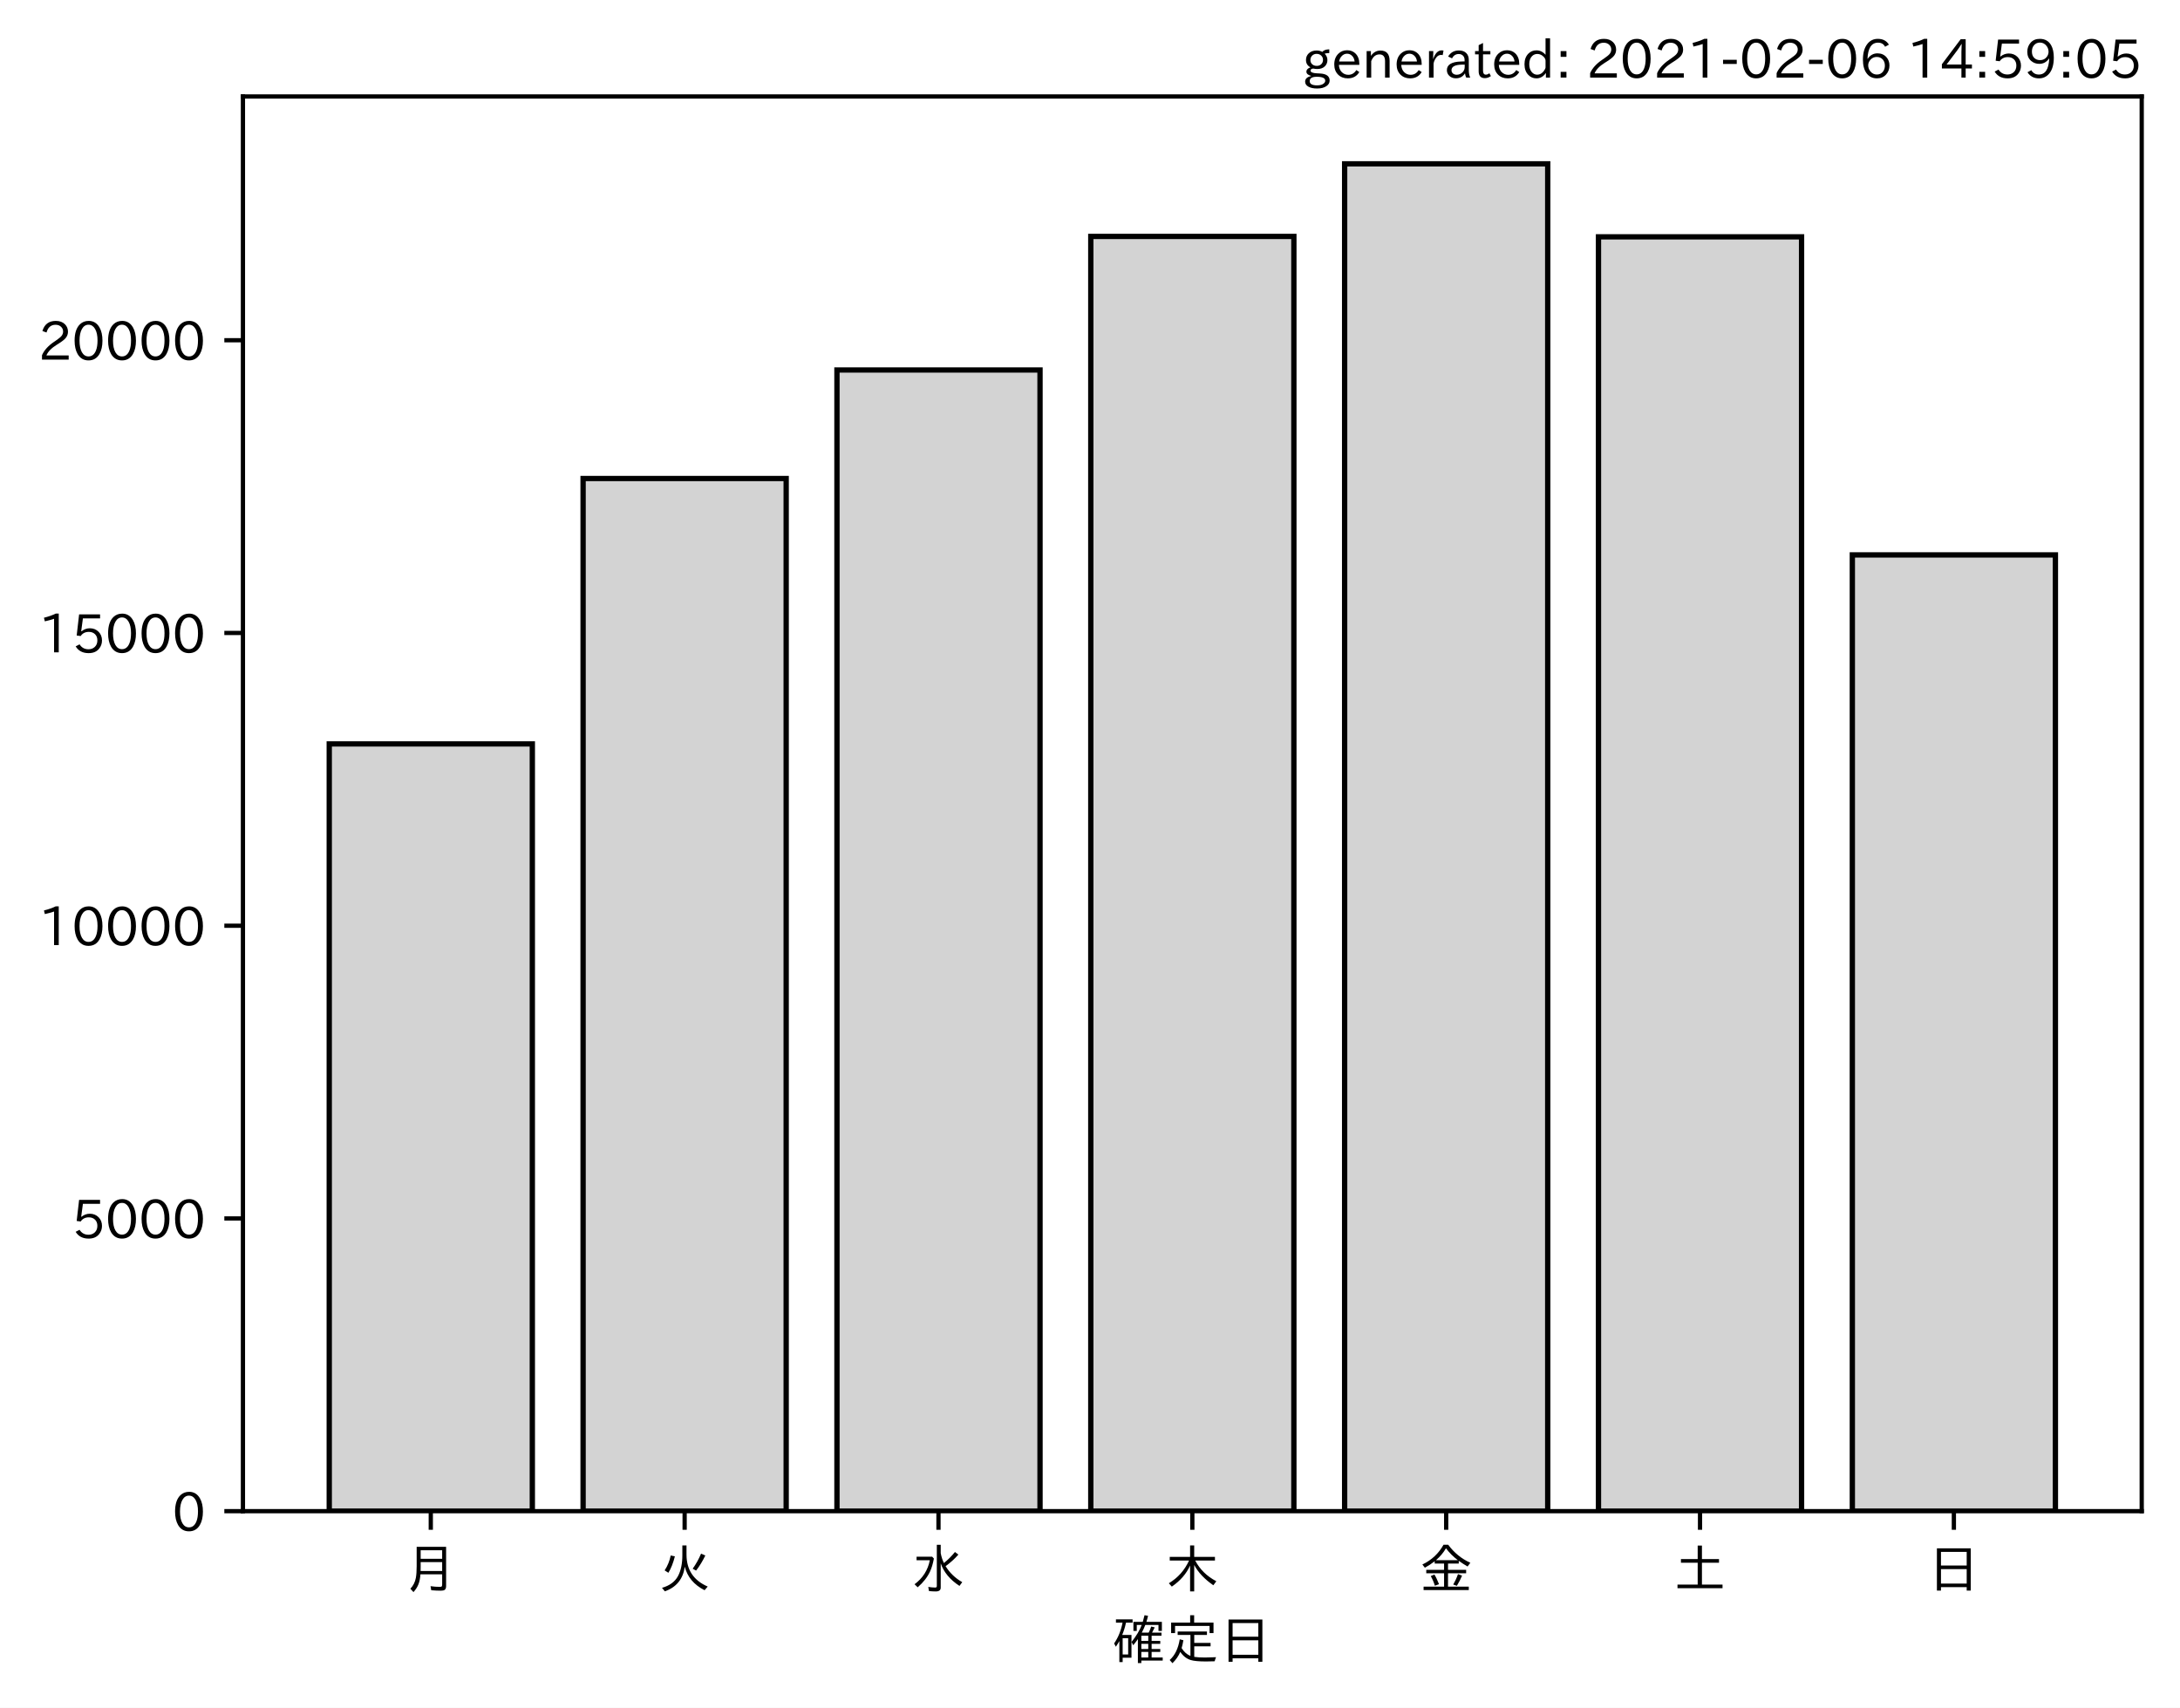
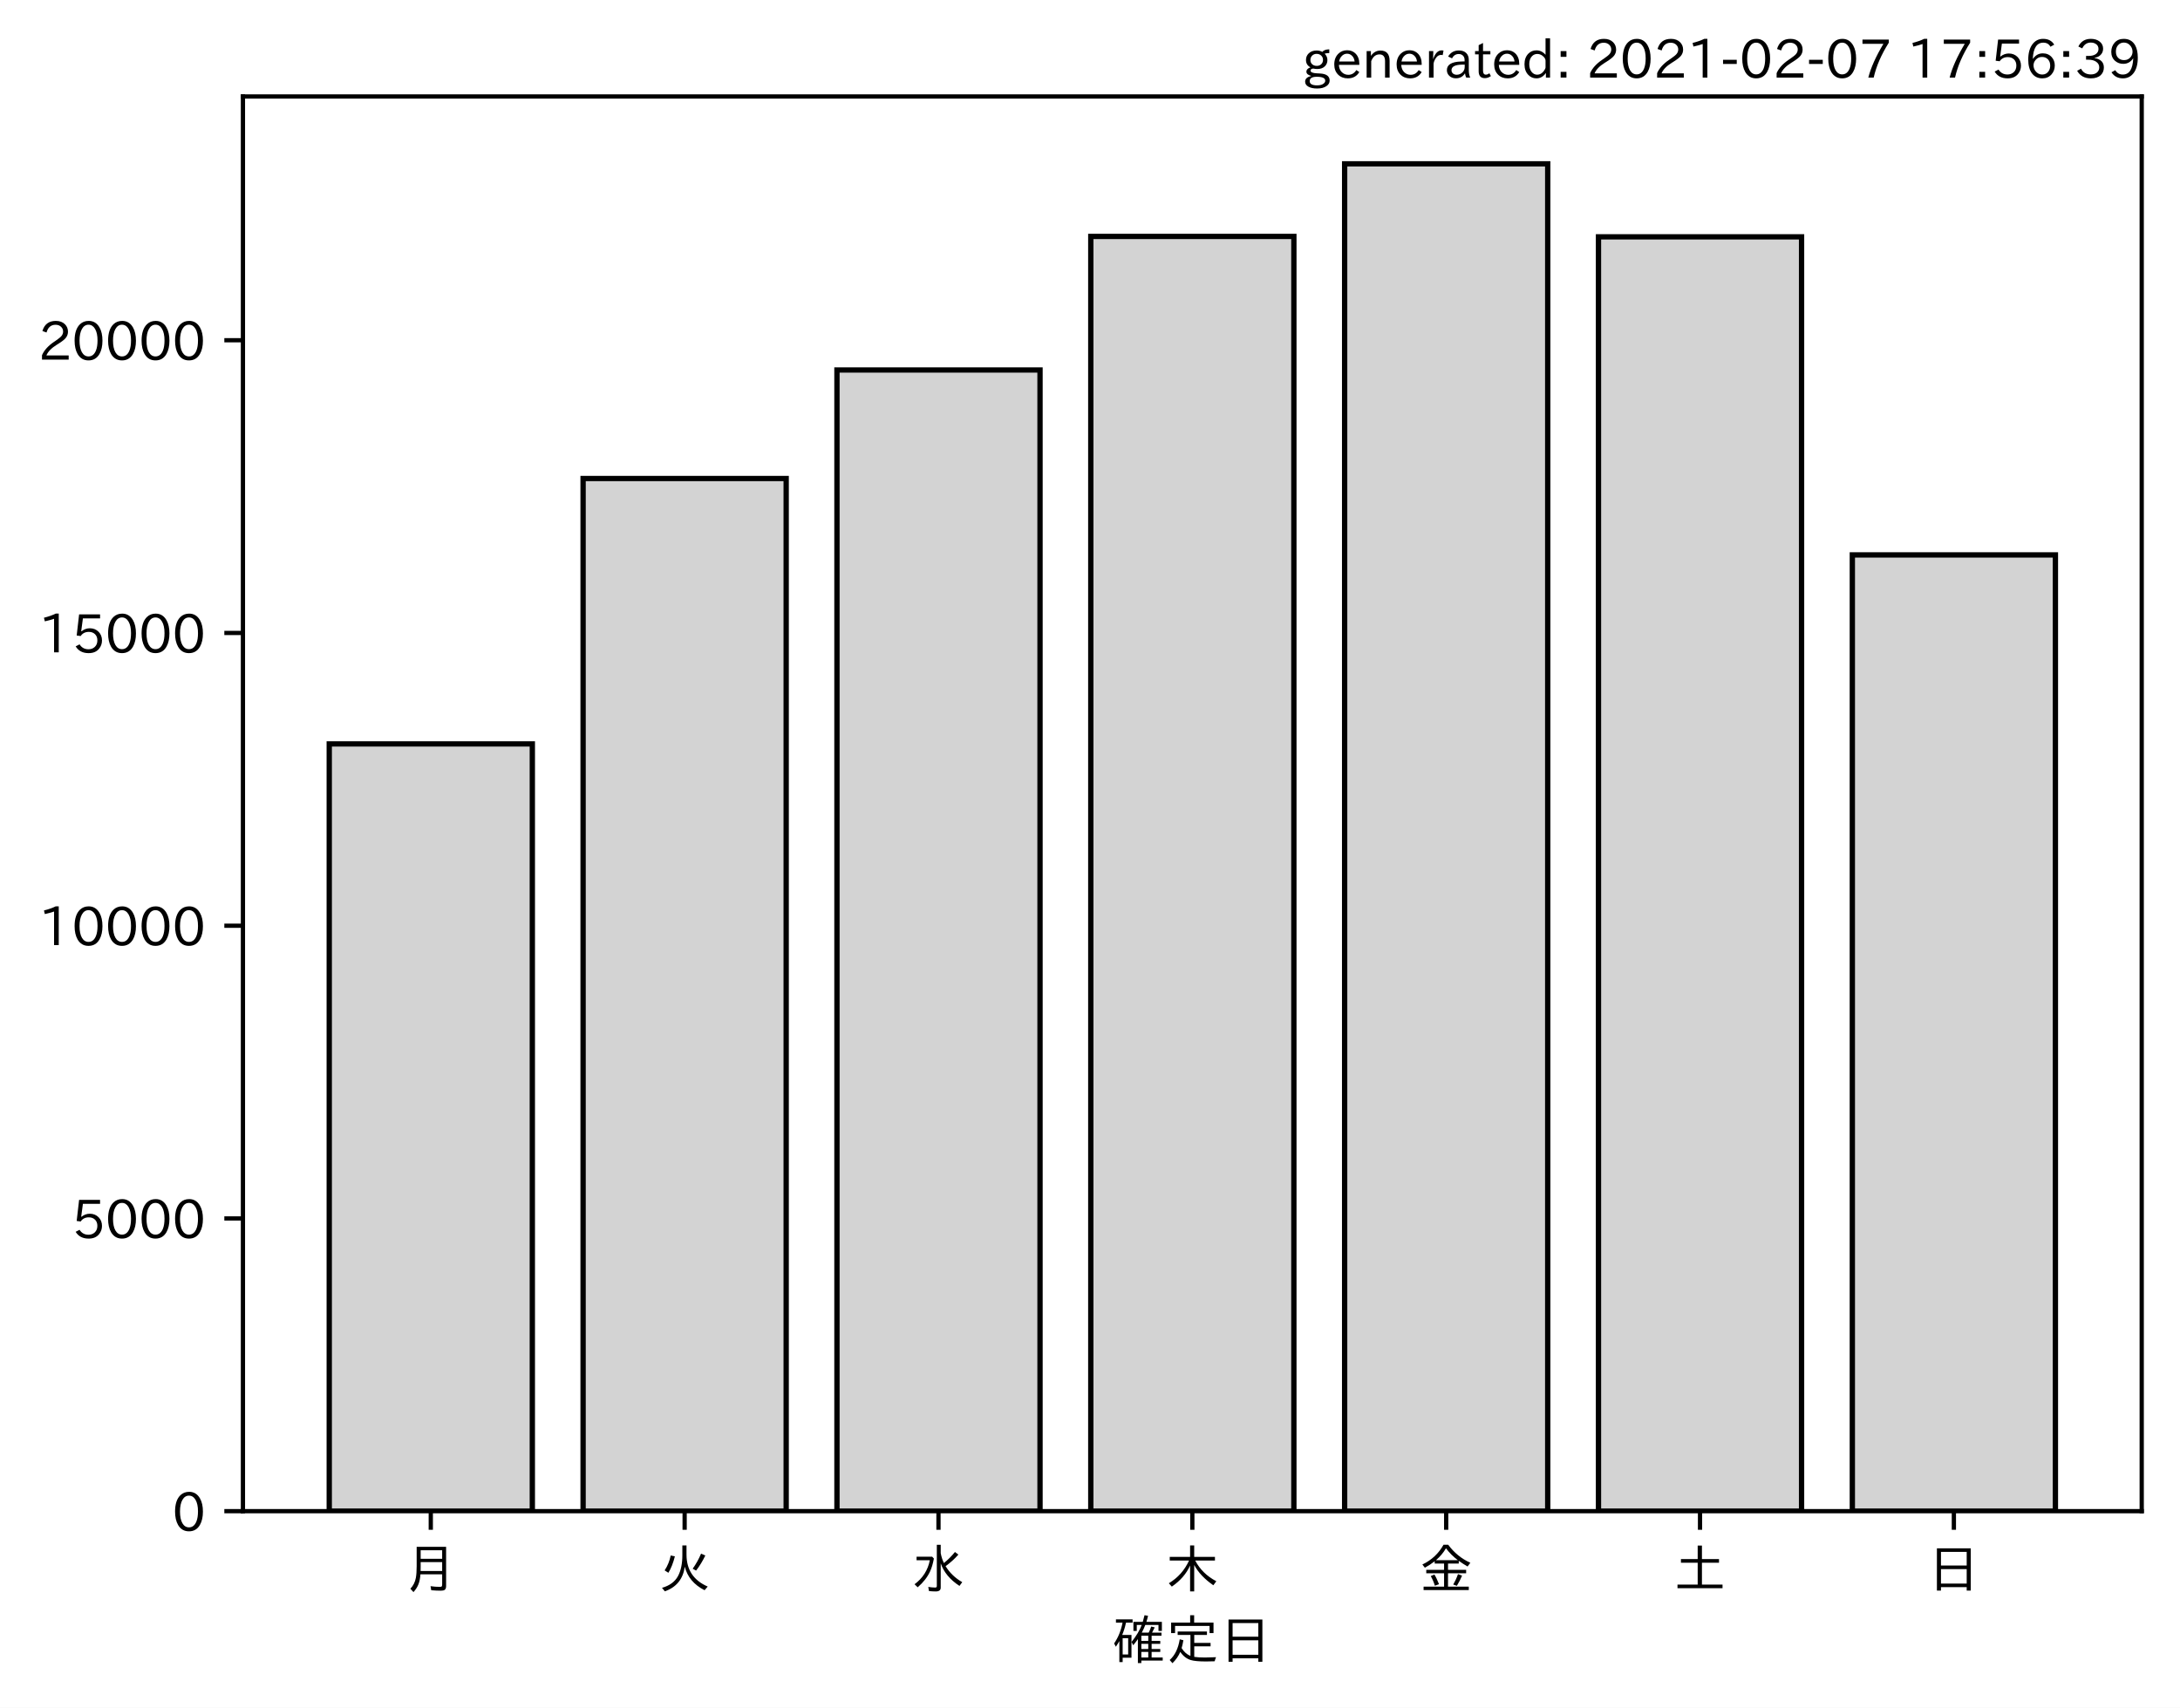
<svg xmlns="http://www.w3.org/2000/svg" xmlns:xlink="http://www.w3.org/1999/xlink" height="321.24pt" version="1.1" viewBox="0 0 410.012 321.24" width="410.012pt">
  <defs>
    <style type="text/css">*{stroke-linecap:butt;stroke-linejoin:round;}</style>
  </defs>
  <g id="figure_1">
    <g id="patch_1">
      <path d="M 0 321.24  L 410.012 321.24  L 410.012 0  L 0 0  z " style="fill:#ffffff;" />
    </g>
    <g id="axes_1">
      <g id="patch_2">
        <path d="M 45.692 284.259  L 402.812 284.259  L 402.812 18.147  L 45.692 18.147  z " style="fill:#ffffff;" />
      </g>
      <g id="patch_3">
-         <path clip-path="url(#pe35d740533)" d="M 61.925 284.259  L 100.12 284.259  L 100.12 139.934  L 61.925 139.934  z " style="fill:#d3d3d3;stroke:#000000;stroke-linejoin:miter;" />
+         <path clip-path="url(#p9f78878b34)" d="M 61.925 284.259  L 100.12 284.259  L 100.12 139.934  L 61.925 139.934  z " style="fill:#d3d3d3;stroke:#000000;stroke-linejoin:miter;" />
      </g>
      <g id="patch_4">
-         <path clip-path="url(#pe35d740533)" d="M 109.668 284.259  L 147.863 284.259  L 147.863 90.013  L 109.668 90.013  z " style="fill:#d3d3d3;stroke:#000000;stroke-linejoin:miter;" />
+         <path clip-path="url(#p9f78878b34)" d="M 109.668 284.259  L 147.863 284.259  L 147.863 90.013  L 109.668 90.013  z " style="fill:#d3d3d3;stroke:#000000;stroke-linejoin:miter;" />
      </g>
      <g id="patch_5">
-         <path clip-path="url(#pe35d740533)" d="M 157.412 284.259  L 195.606 284.259  L 195.606 69.595  L 157.412 69.595  z " style="fill:#d3d3d3;stroke:#000000;stroke-linejoin:miter;" />
+         <path clip-path="url(#p9f78878b34)" d="M 157.412 284.259  L 195.606 284.259  L 195.606 69.595  L 157.412 69.595  z " style="fill:#d3d3d3;stroke:#000000;stroke-linejoin:miter;" />
      </g>
      <g id="patch_6">
-         <path clip-path="url(#pe35d740533)" d="M 205.155 284.259  L 243.35 284.259  L 243.35 44.475  L 205.155 44.475  z " style="fill:#d3d3d3;stroke:#000000;stroke-linejoin:miter;" />
+         <path clip-path="url(#p9f78878b34)" d="M 205.155 284.259  L 243.35 284.259  L 243.35 44.475  L 205.155 44.475  z " style="fill:#d3d3d3;stroke:#000000;stroke-linejoin:miter;" />
      </g>
      <g id="patch_7">
-         <path clip-path="url(#pe35d740533)" d="M 252.898 284.259  L 291.093 284.259  L 291.093 30.819  L 252.898 30.819  z " style="fill:#d3d3d3;stroke:#000000;stroke-linejoin:miter;" />
+         <path clip-path="url(#p9f78878b34)" d="M 252.898 284.259  L 291.093 284.259  L 291.093 30.819  L 252.898 30.819  z " style="fill:#d3d3d3;stroke:#000000;stroke-linejoin:miter;" />
      </g>
      <g id="patch_8">
-         <path clip-path="url(#pe35d740533)" d="M 300.641 284.259  L 338.836 284.259  L 338.836 44.552  L 300.641 44.552  z " style="fill:#d3d3d3;stroke:#000000;stroke-linejoin:miter;" />
+         <path clip-path="url(#p9f78878b34)" d="M 300.641 284.259  L 338.836 284.259  L 338.836 44.552  L 300.641 44.552  z " style="fill:#d3d3d3;stroke:#000000;stroke-linejoin:miter;" />
      </g>
      <g id="patch_9">
-         <path clip-path="url(#pe35d740533)" d="M 348.385 284.259  L 386.579 284.259  L 386.579 104.385  L 348.385 104.385  z " style="fill:#d3d3d3;stroke:#000000;stroke-linejoin:miter;" />
+         <path clip-path="url(#p9f78878b34)" d="M 348.385 284.259  L 386.579 284.259  L 386.579 104.385  L 348.385 104.385  z " style="fill:#d3d3d3;stroke:#000000;stroke-linejoin:miter;" />
      </g>
      <g id="matplotlib.axis_1">
        <g id="xtick_1">
          <g id="line2d_1">
            <defs>
-               <path d="M 0 0  L 0 3.5  " id="m2af0b985e4" style="stroke:#000000;stroke-width:0.8;" />
+               <path d="M 0 0  L 0 3.5  " id="mf754c3dba0" style="stroke:#000000;stroke-width:0.8;" />
            </defs>
            <g>
-               <use style="stroke:#000000;stroke-width:0.8;" x="81.022" xlink:href="#m2af0b985e4" y="284.259" />
+               <use style="stroke:#000000;stroke-width:0.8;" x="81.022" xlink:href="#mf754c3dba0" y="284.259" />
            </g>
          </g>
          <g id="text_1">
            <g transform="translate(76.02224 298.7493)scale(0.1 -0.1)">
              <defs>
                <path d="M 78.812 77.875  L 78.812 4  Q 78.812 -1.219 76.078 -3.172  Q 73.969 -4.688 68.797 -4.688  Q 60.844 -4.688 50.828 -3.859  L 49.516 3.812  Q 58.594 2.484 67.094 2.484  Q 70.359 2.484 71.047 4.109  Q 71.391 4.891 71.391 6.844  L 71.391 26.125  L 30.516 26.125  Q 29.781 14.938 26.812 7.422  Q 24.031 0.094 17.438 -7.375  L 11.625 -0.984  Q 19.672 7.422 21.922 19.438  Q 23.438 27.688 23.438 41.406  L 23.438 77.875  z M 30.953 71.391  L 30.953 55.328  L 71.391 55.328  L 71.391 71.391  z M 30.953 49.125  L 30.953 39.938  Q 30.953 35.75 30.859 33.547  L 30.859 32.328  L 71.391 32.328  L 71.391 49.125  z " id="IPAexGothic-26376" />
              </defs>
              <use xlink:href="#IPAexGothic-26376" />
            </g>
          </g>
        </g>
        <g id="xtick_2">
          <g id="line2d_2">
            <g>
-               <use style="stroke:#000000;stroke-width:0.8;" x="128.766" xlink:href="#m2af0b985e4" y="284.259" />
+               <use style="stroke:#000000;stroke-width:0.8;" x="128.766" xlink:href="#mf754c3dba0" y="284.259" />
            </g>
          </g>
          <g id="text_2">
            <g transform="translate(123.7656 298.7493)scale(0.1 -0.1)">
              <defs>
                <path d="M 53.516 80.422  L 53.516 63.188  Q 53.516 20.359 93.406 3.078  L 87.5 -3.812  Q 57.672 11.328 50.297 40.375  Q 45.359 5.672 12.797 -5.906  L 7.422 0.688  Q 28.859 6.844 37.406 22.609  Q 45.703 37.844 45.703 62.016  L 45.703 80.422  z M 12.406 33.5  Q 20.703 46.141 23.828 61.531  L 31.641 59.906  Q 27 41.312 19.438 29  z M 65.141 36.625  Q 74.656 50.047 80.906 64.984  L 88.922 61.531  Q 81.109 45.406 71.531 33.109  z " id="IPAexGothic-28779" />
              </defs>
              <use xlink:href="#IPAexGothic-28779" />
            </g>
          </g>
        </g>
        <g id="xtick_3">
          <g id="line2d_3">
            <g>
-               <use style="stroke:#000000;stroke-width:0.8;" x="176.509" xlink:href="#m2af0b985e4" y="284.259" />
+               <use style="stroke:#000000;stroke-width:0.8;" x="176.509" xlink:href="#mf754c3dba0" y="284.259" />
            </g>
          </g>
          <g id="text_3">
            <g transform="translate(171.5089 298.7493)scale(0.1 -0.1)">
              <defs>
                <path d="M 54.203 65.922  Q 56.156 55.562 60.203 47.312  Q 71.578 56.453 81 68.109  L 87.406 63.188  Q 77.25 51.516 63.375 41.406  Q 75 22.609 94.672 11.375  L 89.5 4.297  Q 62.75 21.781 54.203 46.781  L 54.203 0.984  Q 54.203 -6.109 44.875 -6.109  Q 38.812 -6.109 32.172 -5.422  L 30.766 2.391  Q 38.422 1.219 44 1.219  Q 46.875 1.219 46.875 4.109  L 46.875 81.688  L 54.203 81.688  z M 8.797 59.281  L 38.094 59.281  L 41.359 55.766  Q 38.672 41.219 34.078 31.297  Q 26.656 15.375 10.891 1.703  L 4.984 7.422  Q 28.266 24.656 33.688 52.594  L 8.797 52.594  z " id="IPAexGothic-27700" />
              </defs>
              <use xlink:href="#IPAexGothic-27700" />
            </g>
          </g>
        </g>
        <g id="xtick_4">
          <g id="line2d_4">
            <g>
-               <use style="stroke:#000000;stroke-width:0.8;" x="224.252" xlink:href="#m2af0b985e4" y="284.259" />
+               <use style="stroke:#000000;stroke-width:0.8;" x="224.252" xlink:href="#mf754c3dba0" y="284.259" />
            </g>
          </g>
          <g id="text_4">
            <g transform="translate(219.2522 298.7493)scale(0.1 -0.1)">
              <defs>
                <path d="M 55.422 52  Q 68.5 27 95.125 13.094  L 89.5 5.516  Q 64.594 22.797 53.516 43.703  L 53.516 -6  L 45.797 -6  L 45.797 42.672  Q 35.5 19.578 11.422 2.984  L 5.812 9.281  Q 31.453 24.75 43.797 52  L 7.516 52  L 7.516 58.891  L 45.797 58.891  L 45.797 80.469  L 53.516 80.469  L 53.516 58.891  L 92.531 58.891  L 92.531 52  z " id="IPAexGothic-26408" />
              </defs>
              <use xlink:href="#IPAexGothic-26408" />
            </g>
          </g>
        </g>
        <g id="xtick_5">
          <g id="line2d_5">
            <g>
-               <use style="stroke:#000000;stroke-width:0.8;" x="271.996" xlink:href="#m2af0b985e4" y="284.259" />
+               <use style="stroke:#000000;stroke-width:0.8;" x="271.996" xlink:href="#mf754c3dba0" y="284.259" />
            </g>
          </g>
          <g id="text_5">
            <g transform="translate(266.9955 298.7493)scale(0.1 -0.1)">
              <defs>
                <path d="M 53.469 46.391  L 53.469 34.516  L 87.547 34.516  L 87.547 28.125  L 53.469 28.125  L 53.469 2.984  L 92.531 2.984  L 92.531 -3.516  L 7.516 -3.516  L 7.516 2.984  L 46.047 2.984  L 46.047 28.125  L 12.547 28.125  L 12.547 34.516  L 46.047 34.516  L 46.047 46.391  L 28.422 46.391  L 28.422 50.688  Q 19.734 43.891 9.906 38.531  L 5.219 44.578  Q 31.344 56.984 45.016 81.781  L 53.766 81.781  Q 70.359 59.234 95.453 47.797  L 90.234 40.828  Q 81.547 45.844 73.641 51.469  L 73.641 46.391  z M 72.016 52.688  Q 59.078 62.406 49.562 75.094  Q 42.828 63.141 30.812 52.688  z M 28.719 4.688  Q 26.078 13.719 21 22.797  L 27.875 25.688  Q 31.938 19.188 36.531 7.516  z M 63.188 6.891  Q 68.797 16.406 72.219 26.516  L 79.891 23.578  Q 75.922 14.156 70.125 4.5  z " id="IPAexGothic-37329" />
              </defs>
              <use xlink:href="#IPAexGothic-37329" />
            </g>
          </g>
        </g>
        <g id="xtick_6">
          <g id="line2d_6">
            <g>
-               <use style="stroke:#000000;stroke-width:0.8;" x="319.739" xlink:href="#m2af0b985e4" y="284.259" />
+               <use style="stroke:#000000;stroke-width:0.8;" x="319.739" xlink:href="#mf754c3dba0" y="284.259" />
            </g>
          </g>
          <g id="text_6">
            <g transform="translate(314.7388 298.7493)scale(0.1 -0.1)">
              <defs>
                <path d="M 45.609 54.781  L 45.609 80.172  L 53.609 80.172  L 53.609 54.781  L 85.688 54.781  L 85.688 47.906  L 53.609 47.906  L 53.609 6.781  L 92.328 6.781  L 92.328 0  L 7.625 0  L 7.625 6.781  L 45.609 6.781  L 45.609 47.906  L 14.109 47.906  L 14.109 54.781  z " id="IPAexGothic-22303" />
              </defs>
              <use xlink:href="#IPAexGothic-22303" />
            </g>
          </g>
        </g>
        <g id="xtick_7">
          <g id="line2d_7">
            <g>
-               <use style="stroke:#000000;stroke-width:0.8;" x="367.482" xlink:href="#m2af0b985e4" y="284.259" />
+               <use style="stroke:#000000;stroke-width:0.8;" x="367.482" xlink:href="#mf754c3dba0" y="284.259" />
            </g>
          </g>
          <g id="text_7">
            <g transform="translate(362.4821 298.7493)scale(0.1 -0.1)">
              <defs>
                <path d="M 81.734 75  L 81.734 -4.5  L 74.125 -4.5  L 74.125 2  L 25.734 2  L 25.734 -4.5  L 18.109 -4.5  L 18.109 75  z M 25.734 68.312  L 25.734 42.672  L 74.125 42.672  L 74.125 68.312  z M 25.734 35.891  L 25.734 8.688  L 74.125 8.688  L 74.125 35.891  z " id="IPAexGothic-26085" />
              </defs>
              <use xlink:href="#IPAexGothic-26085" />
            </g>
          </g>
        </g>
        <g id="text_8">
          <g transform="translate(209.2522 312.1399)scale(0.1 -0.1)">
            <defs>
              <path d="M 67.922 50.297  Q 70.562 55.281 72.609 61.812  L 79.297 60.203  Q 76.172 53.609 74.219 50.297  L 92 50.297  L 92 44.484  L 73.438 44.484  L 73.438 34.719  L 89.703 34.719  L 89.703 29.203  L 73.438 29.203  L 73.438 19.531  L 89.703 19.531  L 89.703 14.016  L 73.438 14.016  L 73.438 3.609  L 94.281 3.609  L 94.281 -2.203  L 54.109 -2.203  L 54.109 -6.984  L 47.609 -6.984  L 47.609 38.188  Q 43.062 31.547 38.812 26.609  L 35.688 32.812  Q 49.359 49.953 54.781 64.797  L 45.516 64.797  L 45.516 53.516  L 39.203 53.516  L 39.203 70.609  L 56.781 70.609  Q 58.594 76.609 60.109 83.109  L 66.703 81.891  Q 65.234 75.531 63.625 70.609  L 92.719 70.609  L 92.719 53.516  L 86.328 53.516  L 86.328 64.797  L 61.531 64.797  Q 58.547 56.984 54.891 50.297  z M 67.141 44.484  L 54.109 44.484  L 54.109 34.719  L 67.141 34.719  z M 67.141 29.203  L 54.109 29.203  L 54.109 19.531  L 67.141 19.531  z M 67.141 14.016  L 54.109 14.016  L 54.109 3.609  L 67.141 3.609  z M 18.109 46  L 35.547 46  L 35.547 3.078  L 18.953 3.078  L 18.953 -5.125  L 12.75 -5.125  L 12.75 34.469  Q 10.156 29.734 6.156 23.781  L 2.938 29.984  Q 14.547 47.078 18.75 69  L 6.344 69  L 6.344 75.297  L 37.641 75.297  L 37.641 69  L 25.25 69  L 24.953 68.016  Q 22.75 57.234 18.109 46  z M 18.953 39.891  L 18.953 9.188  L 29.344 9.188  L 29.344 39.891  z " id="IPAexGothic-30906" />
              <path d="M 53.609 4.734  Q 61.422 3.516 73.578 3.516  Q 81.109 3.516 94.578 4.109  Q 93.172 0.922 92 -3.562  Q 81.781 -3.906 75.688 -3.906  Q 55.766 -3.906 46.922 -1.219  Q 35.297 2.391 27.344 14.109  Q 22.516 2.547 12.594 -7.172  L 7.422 -1.172  Q 22.125 11.859 26.312 37.797  L 33.203 35.984  Q 31.734 27.438 29.828 21.188  Q 36.531 10.594 46.438 6.5  L 46.438 46  L 22.406 46  L 22.406 52.391  L 77.484 52.391  L 77.484 46  L 53.609 46  L 53.609 31  L 84.328 31  L 84.328 24.516  L 53.609 24.516  z M 53.422 69.188  L 89.844 69.188  L 89.844 49.469  L 82.422 49.469  L 82.422 62.891  L 17.531 62.891  L 17.531 49.469  L 10.109 49.469  L 10.109 69.188  L 45.906 69.188  L 45.906 83.016  L 53.422 83.016  z " id="IPAexGothic-23450" />
            </defs>
            <use xlink:href="#IPAexGothic-30906" />
            <use x="100" xlink:href="#IPAexGothic-23450" />
            <use x="200" xlink:href="#IPAexGothic-26085" />
          </g>
        </g>
      </g>
      <g id="matplotlib.axis_2">
        <g id="ytick_1">
          <g id="line2d_8">
            <defs>
-               <path d="M 0 0  L -3.5 0  " id="mb44815a31b" style="stroke:#000000;stroke-width:0.8;" />
+               <path d="M 0 0  L -3.5 0  " id="m738140d7ca" style="stroke:#000000;stroke-width:0.8;" />
            </defs>
            <g>
-               <use style="stroke:#000000;stroke-width:0.8;" x="45.692" xlink:href="#mb44815a31b" y="284.259" />
+               <use style="stroke:#000000;stroke-width:0.8;" x="45.692" xlink:href="#m738140d7ca" y="284.259" />
            </g>
          </g>
          <g id="text_9">
            <g transform="translate(32.39375 288.0039)scale(0.1 -0.1)">
              <defs>
                <path d="M 31.844 73.828  Q 45.016 73.828 52.094 61.625  Q 57.719 51.953 57.719 36.625  Q 57.719 21.438 52.094 11.578  Q 45.125 -0.484 31.5 -0.484  Q 17.922 -0.484 10.938 11.578  Q 5.328 21.438 5.328 36.719  Q 5.328 58.016 15.625 67.719  Q 22.172 73.828 31.844 73.828  z M 31.5 66.656  Q 23.688 66.656 19.188 58.734  Q 14.594 50.734 14.594 36.625  Q 14.594 22.75 19.094 14.797  Q 23.641 6.984 31.5 6.984  Q 40.922 6.984 45.453 18.016  Q 48.438 25.344 48.438 37.109  Q 48.438 50.875 43.844 58.734  Q 39.203 66.656 31.5 66.656  z " id="IPAexGothic-48" />
              </defs>
              <use xlink:href="#IPAexGothic-48" />
            </g>
          </g>
        </g>
        <g id="ytick_2">
          <g id="line2d_9">
            <g>
-               <use style="stroke:#000000;stroke-width:0.8;" x="45.692" xlink:href="#mb44815a31b" y="229.194" />
+               <use style="stroke:#000000;stroke-width:0.8;" x="45.692" xlink:href="#m738140d7ca" y="229.194" />
            </g>
          </g>
          <g id="text_10">
            <g transform="translate(13.49844 232.9394)scale(0.1 -0.1)">
              <defs>
                <path d="M 18.406 40.672  Q 25.531 46.297 33.938 46.297  Q 44 46.297 50.641 39.5  Q 56.844 33.016 56.844 23.391  Q 56.844 14.656 51.516 8.016  Q 44.828 -0.484 31.734 -0.484  Q 14.984 -0.484 7.328 12.25  L 14.656 16.062  Q 20.453 6.781 31.453 6.781  Q 38.531 6.781 43.266 11.188  Q 48.141 15.828 48.141 23.484  Q 48.141 30.719 43.844 35.016  Q 39.359 39.5 32.125 39.5  Q 21.969 39.5 16.75 31.688  L 9.234 32.672  L 13.812 72.406  L 53.219 72.406  L 53.219 64.891  L 20.953 64.891  L 17.719 40.672  z " id="IPAexGothic-53" />
              </defs>
              <use xlink:href="#IPAexGothic-53" />
              <use x="62.988" xlink:href="#IPAexGothic-48" />
              <use x="125.977" xlink:href="#IPAexGothic-48" />
              <use x="188.965" xlink:href="#IPAexGothic-48" />
            </g>
          </g>
        </g>
        <g id="ytick_3">
          <g id="line2d_10">
            <g>
-               <use style="stroke:#000000;stroke-width:0.8;" x="45.692" xlink:href="#mb44815a31b" y="174.13" />
+               <use style="stroke:#000000;stroke-width:0.8;" x="45.692" xlink:href="#m738140d7ca" y="174.13" />
            </g>
          </g>
          <g id="text_11">
            <g transform="translate(7.2 177.8749)scale(0.1 -0.1)">
              <defs>
                <path d="M 38.484 0.984  L 29.688 0.984  L 29.688 64.109  Q 21.438 61.281 12.312 59.328  L 10.688 66.109  Q 23.734 69.391 32.906 73.922  L 38.484 73.922  z " id="IPAexGothic-49" />
              </defs>
              <use xlink:href="#IPAexGothic-49" />
              <use x="62.988" xlink:href="#IPAexGothic-48" />
              <use x="125.977" xlink:href="#IPAexGothic-48" />
              <use x="188.965" xlink:href="#IPAexGothic-48" />
              <use x="251.953" xlink:href="#IPAexGothic-48" />
            </g>
          </g>
        </g>
        <g id="ytick_4">
          <g id="line2d_11">
            <g>
-               <use style="stroke:#000000;stroke-width:0.8;" x="45.692" xlink:href="#mb44815a31b" y="119.065" />
+               <use style="stroke:#000000;stroke-width:0.8;" x="45.692" xlink:href="#m738140d7ca" y="119.065" />
            </g>
          </g>
          <g id="text_12">
            <g transform="translate(7.2 122.8104)scale(0.1 -0.1)">
              <use xlink:href="#IPAexGothic-49" />
              <use x="62.988" xlink:href="#IPAexGothic-53" />
              <use x="125.977" xlink:href="#IPAexGothic-48" />
              <use x="188.965" xlink:href="#IPAexGothic-48" />
              <use x="251.953" xlink:href="#IPAexGothic-48" />
            </g>
          </g>
        </g>
        <g id="ytick_5">
          <g id="line2d_12">
            <g>
-               <use style="stroke:#000000;stroke-width:0.8;" x="45.692" xlink:href="#mb44815a31b" y="64.001" />
+               <use style="stroke:#000000;stroke-width:0.8;" x="45.692" xlink:href="#m738140d7ca" y="64.001" />
            </g>
          </g>
          <g id="text_13">
            <g transform="translate(7.2 67.74582)scale(0.1 -0.1)">
              <defs>
                <path d="M 57.172 0.984  L 6.984 0.984  L 6.984 9.281  Q 12.891 23.047 29.594 34.422  L 32.375 36.281  Q 40.922 42.141 43.609 45.406  Q 46.688 49.266 46.688 53.812  Q 46.688 58.938 43.062 62.547  Q 39.062 66.547 32.562 66.547  Q 19.531 66.547 15.484 52  L 7.766 54.781  Q 13.328 73.828 33.062 73.828  Q 43.844 73.828 50.25 67.438  Q 55.859 61.672 55.859 53.516  Q 55.859 47.469 52.25 42.531  Q 48.922 37.75 36.969 30.281  L 34.859 29  Q 19.625 19.578 15.281 8.891  L 57.172 8.891  z " id="IPAexGothic-50" />
              </defs>
              <use xlink:href="#IPAexGothic-50" />
              <use x="62.988" xlink:href="#IPAexGothic-48" />
              <use x="125.977" xlink:href="#IPAexGothic-48" />
              <use x="188.965" xlink:href="#IPAexGothic-48" />
              <use x="251.953" xlink:href="#IPAexGothic-48" />
            </g>
          </g>
        </g>
      </g>
      <g id="patch_10">
        <path d="M 45.692 284.259  L 45.692 18.147  " style="fill:none;stroke:#000000;stroke-linecap:square;stroke-linejoin:miter;stroke-width:0.8;" />
      </g>
      <g id="patch_11">
        <path d="M 402.812 284.259  L 402.812 18.147  " style="fill:none;stroke:#000000;stroke-linecap:square;stroke-linejoin:miter;stroke-width:0.8;" />
      </g>
      <g id="patch_12">
        <path d="M 45.692 284.259  L 402.812 284.259  " style="fill:none;stroke:#000000;stroke-linecap:square;stroke-linejoin:miter;stroke-width:0.8;" />
      </g>
      <g id="patch_13">
        <path d="M 45.692 18.147  L 402.812 18.147  " style="fill:none;stroke:#000000;stroke-linecap:square;stroke-linejoin:miter;stroke-width:0.8;" />
      </g>
    </g>
    <g id="text_14">
      <g transform="translate(244.9169 14.69063)scale(0.1 -0.1)">
        <defs>
          <path d="M 20.797 17.969  Q 15.719 17.531 15.719 14.062  Q 15.719 9.578 27.547 8.984  L 33.297 8.688  Q 51.609 7.766 51.609 -4.594  Q 51.609 -10.938 45.703 -14.984  Q 39.359 -19.578 28.031 -19.578  Q 17.781 -19.578 11.531 -16.062  Q 5.516 -12.641 5.516 -6.688  Q 5.516 1.312 16.797 3.859  L 16.797 4.203  Q 7.906 6.453 7.906 12.156  Q 7.906 17.438 15.531 20.266  Q 7.125 24.609 7.125 34.078  Q 7.125 41.406 12.016 46.297  Q 17.625 51.906 27.156 51.906  Q 33.203 51.906 37.844 49.266  Q 41.406 53.953 50.922 54.109  L 50.922 47.078  Q 44.344 46.922 42.234 45.906  Q 47.406 40.828 47.406 33.891  Q 47.406 27 42.719 22.266  Q 37.5 17.094 28.328 17.094  Q 24.422 17.094 20.797 17.969  z M 27.094 45.609  Q 22.016 45.609 18.703 42.281  Q 15.438 39.016 15.438 34.078  Q 15.438 29.25 18.5 26.312  Q 21.828 23 27.438 23  Q 32.719 23 35.891 26.219  Q 39.109 29.391 39.109 34.422  Q 39.109 39.016 35.891 42.188  Q 32.516 45.609 27.094 45.609  z M 27.391 2.484  Q 14.109 2.484 14.109 -5.719  Q 14.109 -13.672 28.125 -13.672  Q 37.156 -13.672 41.219 -9.469  Q 43.312 -7.516 43.312 -4.891  Q 43.312 2.484 27.391 2.484  z " id="IPAexGothic-103" />
          <path d="M 13.484 24.906  Q 13.922 16.266 18.891 11.281  Q 23.969 6.203 31.203 6.203  Q 40.719 6.203 46.297 15.094  L 51.906 11.375  Q 44.828 -0.484 30.172 -0.484  Q 19.094 -0.484 11.969 6.594  Q 4.781 13.812 4.781 25.641  Q 4.781 38.188 12.312 45.703  Q 19 52.391 29 52.391  Q 38.422 52.391 44.781 46.188  Q 51.906 38.969 51.906 26.906  L 51.906 24.906  z M 43.062 31.203  Q 42.328 37.984 38.281 41.891  Q 34.281 45.906 28.812 45.906  Q 22.469 45.906 17.969 40.484  Q 14.891 36.812 13.969 31.203  z " id="IPAexGothic-101" />
          <path d="M 52 0.984  L 43.406 0.984  L 43.406 31.891  Q 43.406 44.578 32.906 44.578  Q 22.312 44.578 17.391 31.891  L 17.391 0.984  L 8.797 0.984  L 8.797 50.781  L 16.797 50.781  L 16.797 41.797  Q 23.828 51.812 34.719 51.812  Q 52 51.812 52 32.375  z " id="IPAexGothic-110" />
          <path d="M 36.078 51.812  L 34.578 43.266  Q 32.906 43.609 31.594 43.609  Q 25.828 43.609 22.078 38.188  Q 17.391 31.344 17.391 26.172  L 17.391 0.984  L 8.797 0.984  L 8.797 50.781  L 16.891 50.781  L 16.5 35.984  L 16.703 35.984  Q 22.219 52.203 32.766 52.203  Q 34.469 52.203 36.078 51.812  z " id="IPAexGothic-114" />
          <path d="M 49.312 0.984  L 41.75 0.984  Q 39.984 4.734 39.547 8.688  L 39.203 8.688  Q 33.547 -0.391 22.312 -0.391  Q 14.594 -0.391 9.719 4.5  Q 5.422 8.797 5.422 14.984  Q 5.422 30.422 32.031 31.203  L 38.719 31.391  L 38.719 33.984  Q 38.719 39.203 35.75 42.188  Q 32.625 45.312 27.734 45.312  Q 19.344 45.312 15.141 37.156  L 7.719 40.578  Q 14.656 52 27.938 52  Q 37.109 52 42.047 46.875  Q 46.625 42.281 46.625 33.891  L 46.625 15.578  Q 46.625 6.25 49.312 0.984  z M 38.922 25.391  L 33.453 25.297  Q 14.109 24.859 14.109 14.891  Q 14.109 11.375 16.406 9.078  Q 19.234 6.297 23.828 6.297  Q 30.219 6.297 34.906 10.984  Q 38.922 15.141 38.922 21  z " id="IPAexGothic-97" />
          <path d="M 33.203 3.766  Q 27.641 -0.094 21.828 -0.094  Q 10.203 -0.094 10.203 12.984  L 10.203 44.672  L 3.422 44.672  L 3.422 50.781  L 10.203 50.781  L 10.203 61.969  L 18.406 66.062  L 18.406 50.781  L 32.234 50.781  L 32.234 44.672  L 18.406 44.672  L 18.406 14.156  Q 18.406 6.5 23.641 6.5  Q 27.156 6.5 30.328 9.188  z " id="IPAexGothic-116" />
          <path d="M 52.984 0.984  L 45.172 0.984  L 45.172 9.672  Q 38.141 -0.484 27.391 -0.484  Q 18.453 -0.484 12.312 5.812  Q 4.891 13.188 4.891 25.984  Q 4.891 38.531 12.062 45.906  Q 18.266 52.203 27.391 52.203  Q 37.25 52.203 44.484 43.891  L 44.484 74.906  L 52.984 74.906  z M 44.484 20.359  L 44.484 32.766  Q 44.484 37.703 38.375 42.281  Q 34.078 45.406 28.953 45.406  Q 23.188 45.406 19.188 41.406  Q 13.875 36.078 13.875 26.219  Q 13.875 17.328 18.266 11.719  Q 22.516 6.391 28.859 6.391  Q 36.281 6.391 41.5 13.672  Q 44.484 17.719 44.484 20.359  z " id="IPAexGothic-100" />
          <path d="M 21.391 39.984  L 10.5 39.984  L 10.5 50.781  L 21.391 50.781  z M 21.391 0.984  L 10.5 0.984  L 10.5 11.766  L 21.391 11.766  z " id="IPAexGothic-58" />
          <path id="IPAexGothic-32" />
          <path d="M 30.766 26.609  L 4.984 26.609  L 4.984 34.422  L 30.766 34.422  z " id="IPAexGothic-45" />
+           <path d="M 56.203 66.609  Q 34.969 32.906 27.781 0.984  L 17.672 0.984  Q 24.703 28.656 46.094 64.5  L 6.688 64.5  L 6.688 72.406  L 56.203 72.406  z " id="IPAexGothic-55" />
          <path d="M 16.5 36.375  Q 23.578 46.578 34.906 46.578  Q 45.406 46.578 51.812 39.266  Q 57.422 32.906 57.422 23.781  Q 57.422 13.812 51.125 6.781  Q 44.578 -0.484 34.031 -0.484  Q 21.484 -0.484 14.406 9.078  Q 7.516 18.406 7.516 34.812  Q 7.516 53.516 15.828 64.203  Q 23.344 73.828 35.5 73.828  Q 49.859 73.828 56.391 62.891  L 49.219 58.984  Q 45.219 66.656 35.938 66.656  Q 17.484 66.656 16.109 36.375  z M 33.453 39.797  Q 26.312 39.797 21.625 34.469  Q 17.438 29.688 17.438 24.078  Q 17.438 18.062 21.141 13.188  Q 26.125 6.688 33.734 6.688  Q 41.703 6.688 45.953 13.188  Q 48.828 17.625 48.828 23.484  Q 48.828 30.375 45.016 34.812  Q 40.625 39.797 33.453 39.797  z " id="IPAexGothic-54" />
-           <path d="M 59.578 18.109  L 47.797 18.109  L 47.797 0.984  L 39.797 0.984  L 39.797 18.109  L 3.078 18.109  L 3.078 26.125  L 38.375 73.094  L 47.797 73.094  L 47.797 25.531  L 59.578 25.531  z M 40.281 64.203  L 39.984 64.203  Q 35.594 57.125 31.297 51.312  L 11.859 25.531  L 39.797 25.531  L 39.797 49.125  Q 39.797 54.391 40.281 64.203  z " id="IPAexGothic-52" />
+           <path d="M 37.203 37.797  Q 54.781 34.625 54.781 19.969  Q 54.781 11.188 48.875 5.562  Q 42.328 -0.484 30.375 -0.484  Q 12.453 -0.484 4.5 13.766  L 11.812 17.672  Q 17.328 6.891 30.281 6.891  Q 37.891 6.891 42.094 10.797  Q 46.094 14.5 46.094 20.172  Q 46.094 26.859 40.094 30.906  Q 34.625 34.578 25.688 34.578  L 21.297 34.578  L 21.297 41.703  L 25.875 41.703  Q 34.859 41.703 39.594 45.125  Q 44.672 48.734 44.672 54.828  Q 44.672 61.469 38.969 64.656  Q 35.297 66.844 30.172 66.844  Q 19.344 66.844 14.109 55.906  L 6.781 59.422  Q 14.016 73.828 30.281 73.828  Q 40.578 73.828 46.969 68.656  Q 53.375 63.578 53.375 55.219  Q 53.375 47.312 47.172 42.281  Q 43.172 39.062 37.203 38.188  z " id="IPAexGothic-51" />
          <path d="M 46.625 36.812  Q 39.75 26.812 28.328 26.812  Q 19.578 26.812 13.234 32.125  Q 5.719 38.422 5.719 49.422  Q 5.719 59.578 12.016 66.656  Q 18.453 73.828 29.203 73.828  Q 43.75 73.828 50.641 61.719  Q 55.609 52.781 55.609 38.625  Q 55.609 19.531 47.516 9.188  Q 39.891 -0.484 27.641 -0.484  Q 13.422 -0.484 6.109 10.984  L 13.328 14.891  Q 18.062 6.688 27.391 6.688  Q 45.656 6.688 47.016 36.812  z M 29.5 66.844  Q 22.656 66.844 18.312 61.719  Q 14.406 57.078 14.406 50  Q 14.406 42.828 18.109 38.719  Q 22.406 33.797 29.781 33.797  Q 37.984 33.797 42.625 40.188  Q 45.703 44.484 45.703 49.516  Q 45.703 55.516 42.094 60.359  Q 37.109 66.844 29.5 66.844  z " id="IPAexGothic-57" />
        </defs>
        <use xlink:href="#IPAexGothic-103" />
        <use x="55.518" xlink:href="#IPAexGothic-101" />
        <use x="112.402" xlink:href="#IPAexGothic-110" />
        <use x="172.803" xlink:href="#IPAexGothic-101" />
        <use x="229.688" xlink:href="#IPAexGothic-114" />
        <use x="266.699" xlink:href="#IPAexGothic-97" />
        <use x="321.68" xlink:href="#IPAexGothic-116" />
        <use x="356.299" xlink:href="#IPAexGothic-101" />
        <use x="413.184" xlink:href="#IPAexGothic-100" />
        <use x="475.586" xlink:href="#IPAexGothic-58" />
        <use x="507.568" xlink:href="#IPAexGothic-32" />
        <use x="534.57" xlink:href="#IPAexGothic-50" />
        <use x="597.559" xlink:href="#IPAexGothic-48" />
        <use x="660.547" xlink:href="#IPAexGothic-50" />
        <use x="723.535" xlink:href="#IPAexGothic-49" />
        <use x="786.523" xlink:href="#IPAexGothic-45" />
        <use x="822.314" xlink:href="#IPAexGothic-48" />
        <use x="885.303" xlink:href="#IPAexGothic-50" />
        <use x="948.291" xlink:href="#IPAexGothic-45" />
        <use x="984.082" xlink:href="#IPAexGothic-48" />
-         <use x="1047.07" xlink:href="#IPAexGothic-54" />
+         <use x="1047.07" xlink:href="#IPAexGothic-55" />
        <use x="1110.059" xlink:href="#IPAexGothic-32" />
        <use x="1137.061" xlink:href="#IPAexGothic-49" />
-         <use x="1200.049" xlink:href="#IPAexGothic-52" />
+         <use x="1200.049" xlink:href="#IPAexGothic-55" />
        <use x="1263.037" xlink:href="#IPAexGothic-58" />
        <use x="1295.02" xlink:href="#IPAexGothic-53" />
-         <use x="1358.008" xlink:href="#IPAexGothic-57" />
+         <use x="1358.008" xlink:href="#IPAexGothic-54" />
        <use x="1420.996" xlink:href="#IPAexGothic-58" />
-         <use x="1452.979" xlink:href="#IPAexGothic-48" />
-         <use x="1515.967" xlink:href="#IPAexGothic-53" />
+         <use x="1452.979" xlink:href="#IPAexGothic-51" />
+         <use x="1515.967" xlink:href="#IPAexGothic-57" />
      </g>
    </g>
  </g>
  <defs>
-     <clipPath id="pe35d740533">
+     <clipPath id="p9f78878b34">
      <rect height="266.112" width="357.12" x="45.692" y="18.147" />
    </clipPath>
  </defs>
</svg>
